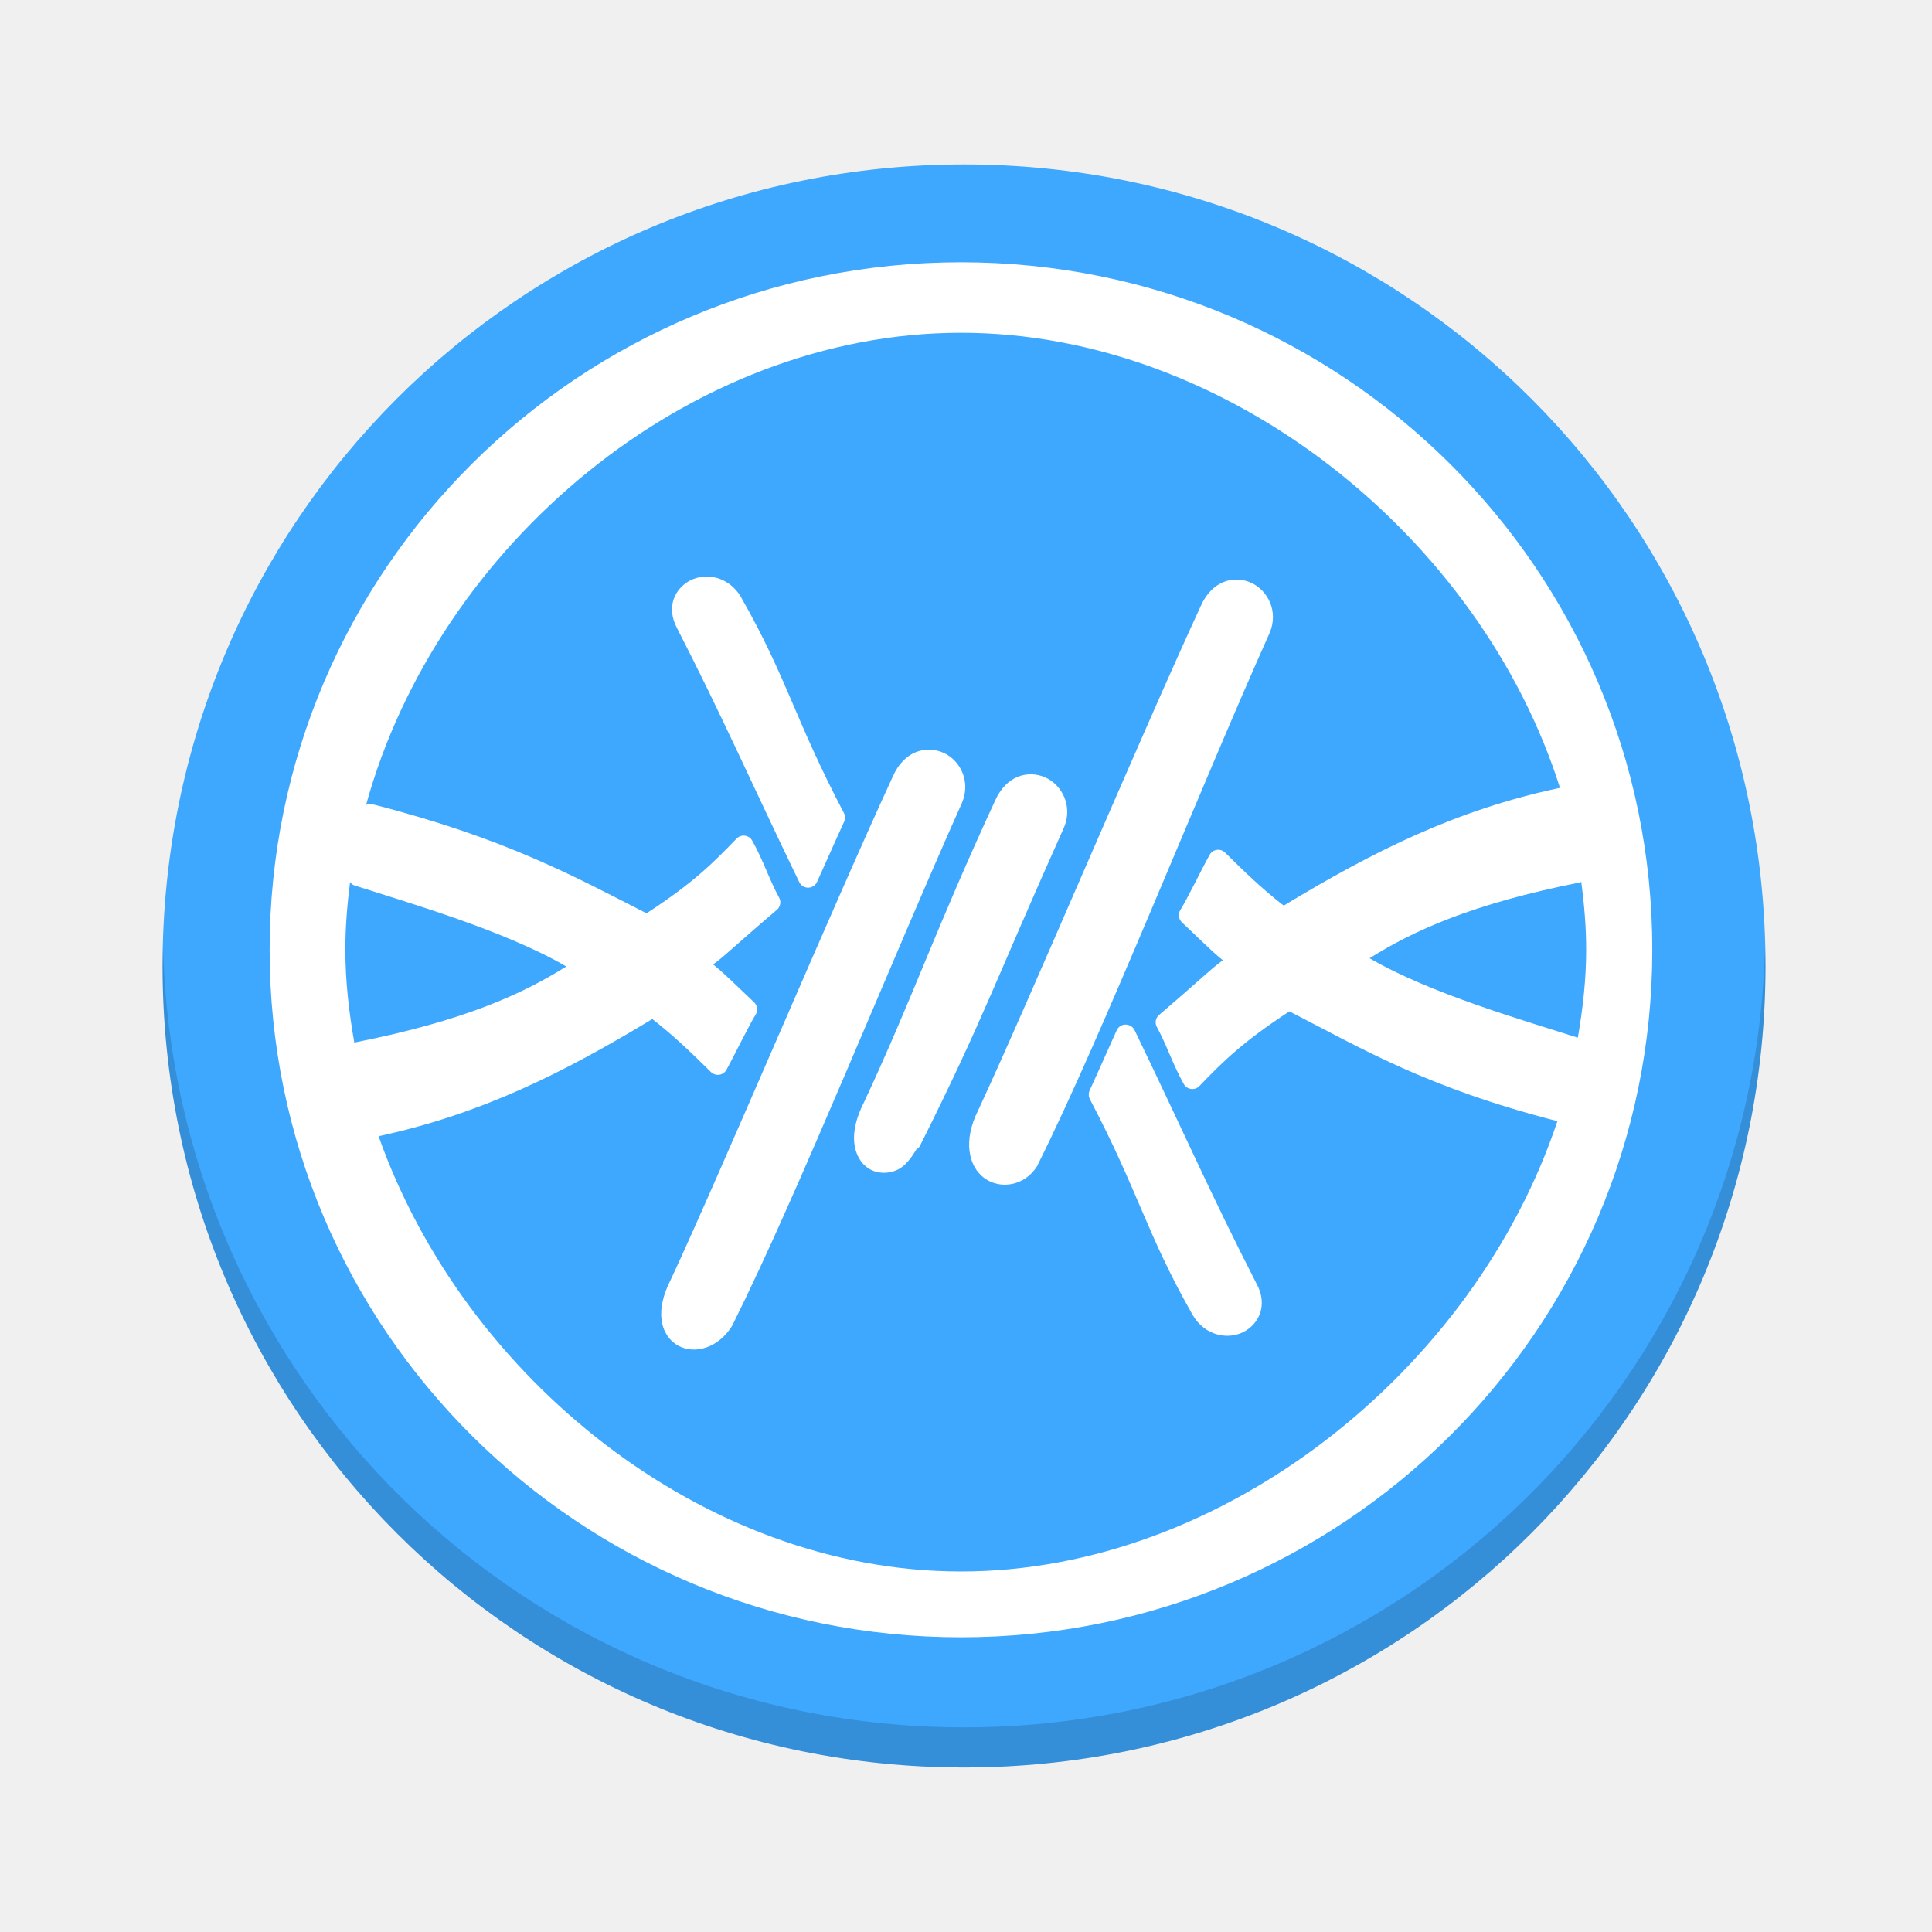
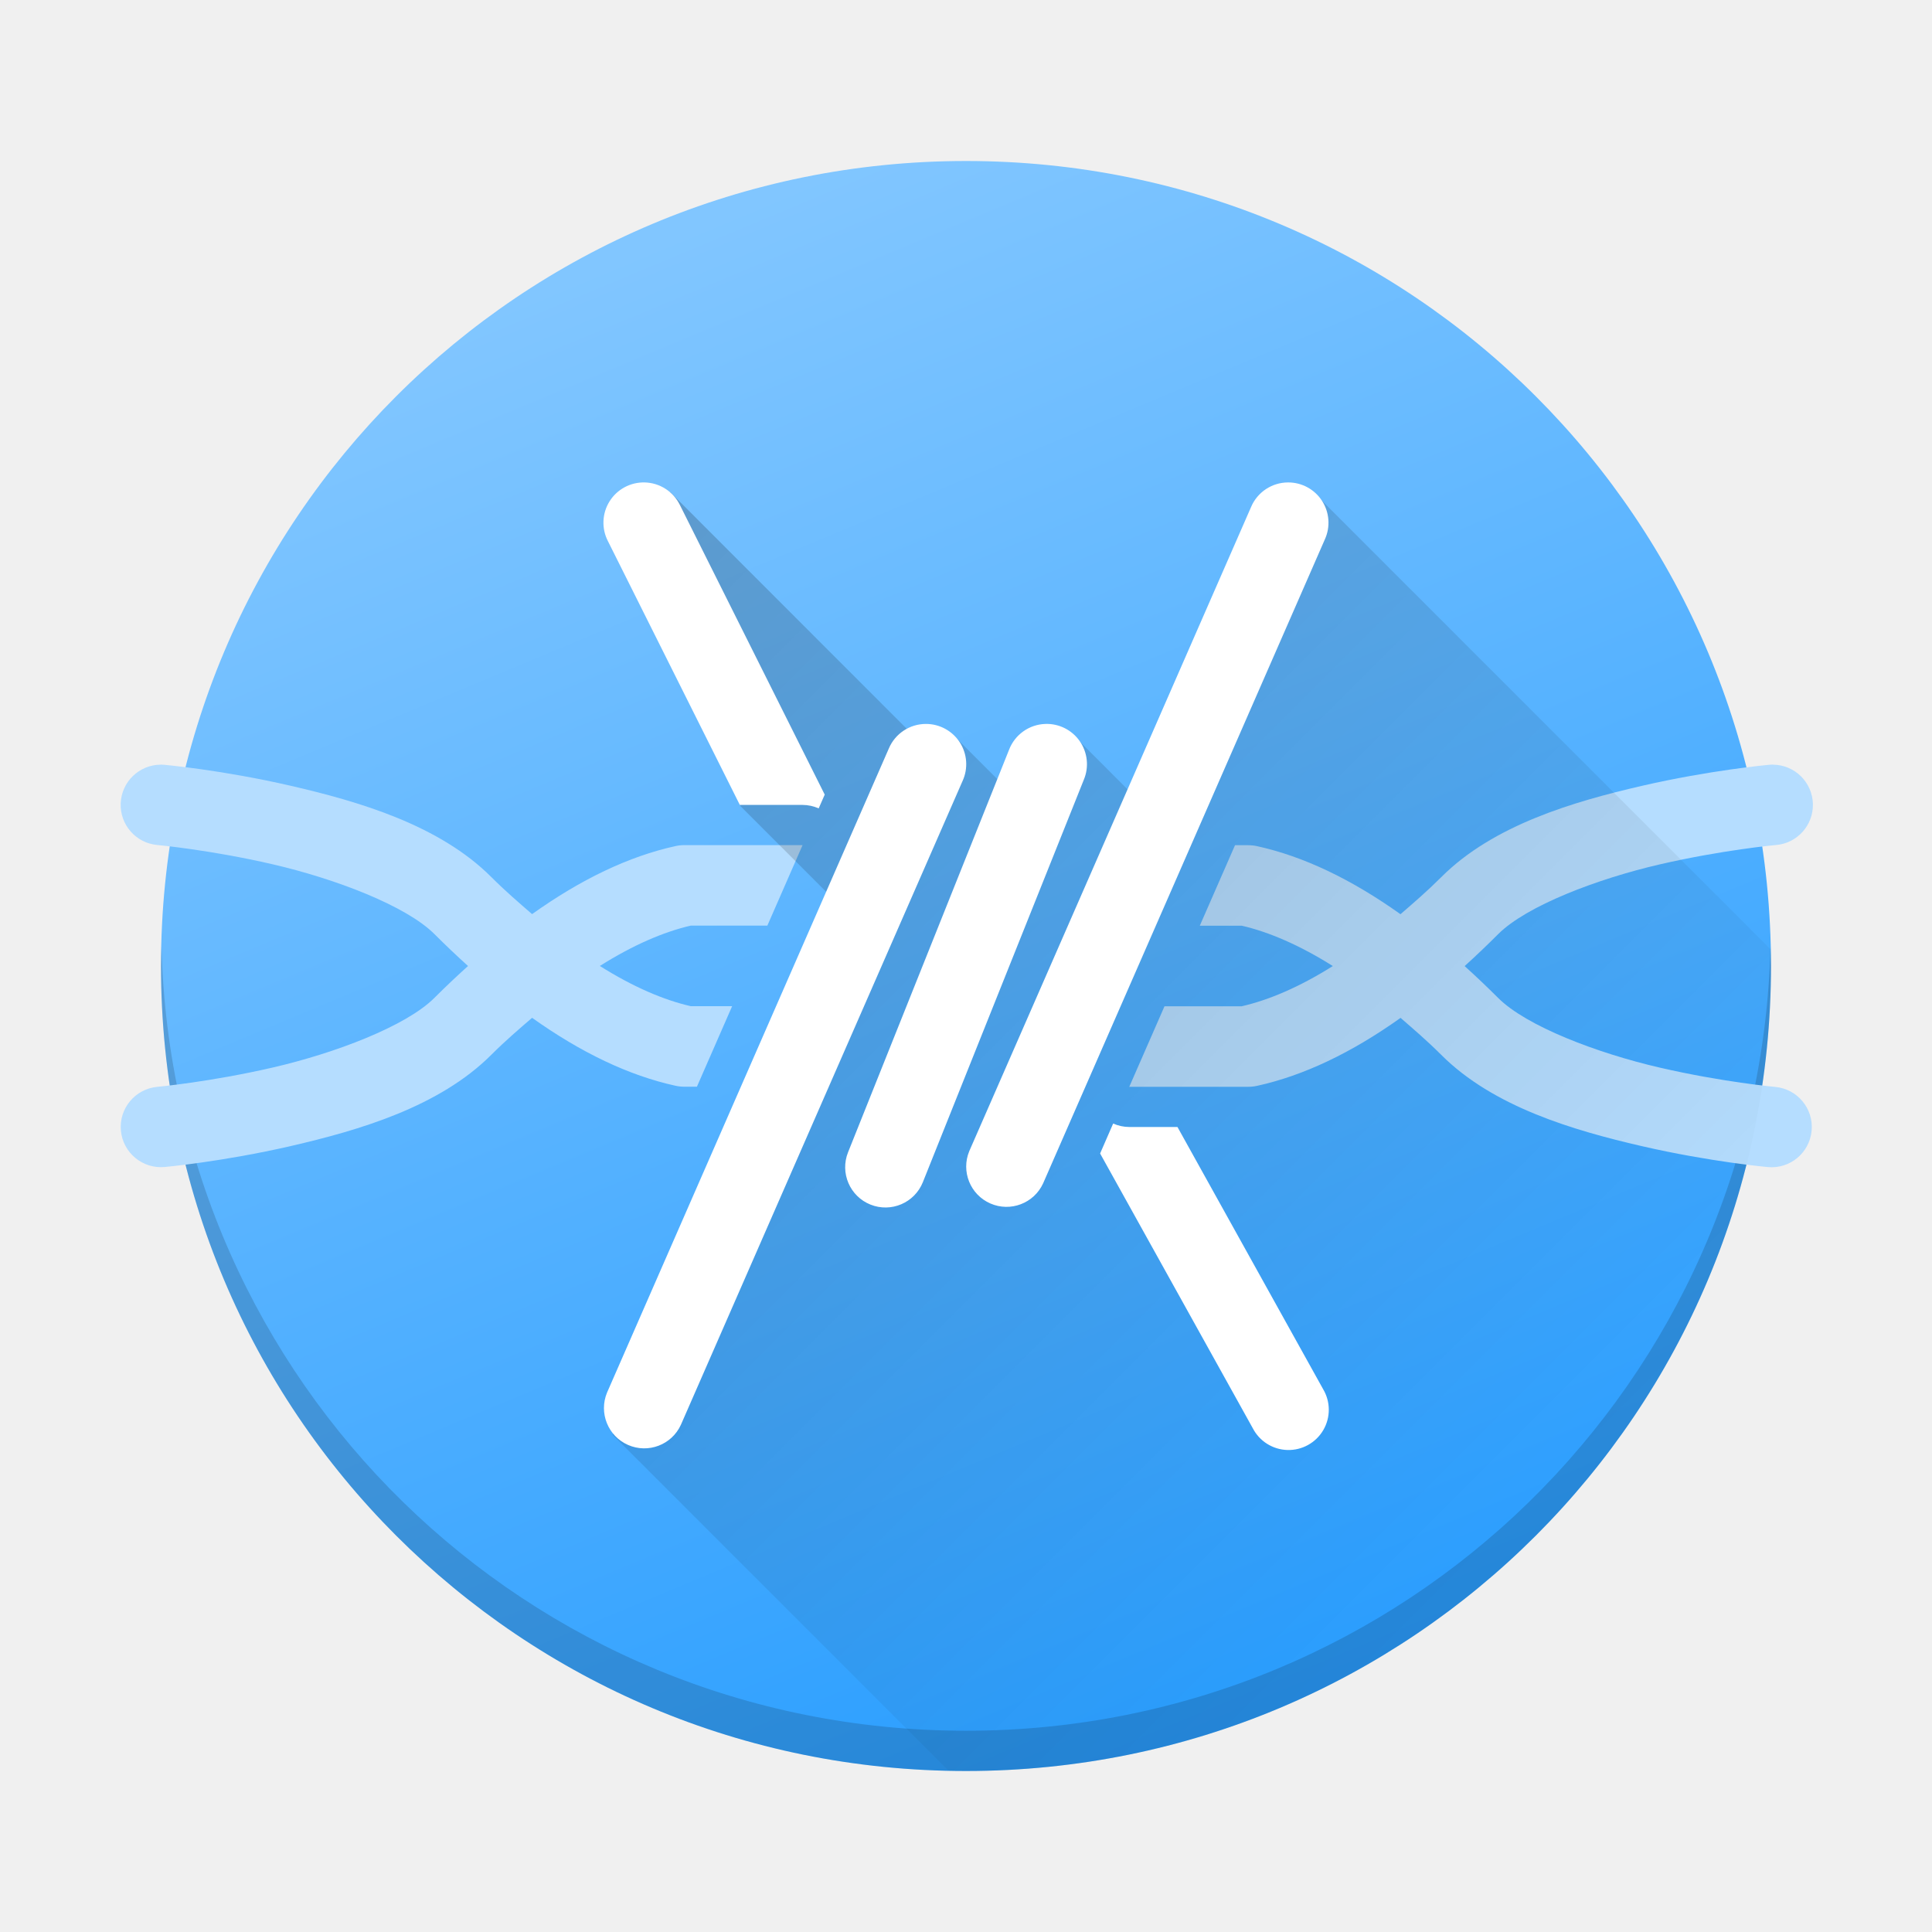
- <svg xmlns="http://www.w3.org/2000/svg" width="48" height="48" id="svg5453" version="1.1">
-   <defs id="defs5455" />
-   <g id="layer1" transform="translate(-384.5714,-499.798)">
-     <path style="opacity:0.9;fill:#2a9eff;fill-opacity:1;stroke-width:2.8;stroke-opacity:0.55" d="M 23.951 4.086 C 12.92 4.086 4.039 12.967 4.039 23.998 C 4.039 35.03 12.92 43.912 23.951 43.912 C 34.983 43.912 43.863 35.03 43.863 23.998 C 43.863 12.967 34.983 4.086 23.951 4.086 z " transform="translate(384.5714,499.798)" id="rect4166" />
-     <path style="opacity:0.15;fill:#000000;fill-opacity:1;stroke-width:2.8;stroke-opacity:0.55" d="M 4.051 23.502 C 4.047 23.668 4.039 23.833 4.039 24 C 4.039 35.032 12.92 43.912 23.951 43.912 C 34.983 43.912 43.863 35.032 43.863 24 C 43.863 23.833 43.855 23.668 43.852 23.502 C 43.589 34.301 34.816 42.916 23.951 42.916 C 13.086 42.916 4.314 34.301 4.051 23.502 z " transform="translate(384.5714,499.798)" id="rect4775" />
-     <path style="color:#000000;font-style:normal;font-variant:normal;font-weight:normal;font-stretch:normal;font-size:medium;line-height:normal;font-family:sans-serif;text-indent:0;text-align:start;text-decoration:none;text-decoration-line:none;text-decoration-style:solid;text-decoration-color:#000000;letter-spacing:normal;word-spacing:normal;text-transform:none;direction:ltr;block-progression:tb;writing-mode:lr-tb;baseline-shift:baseline;text-anchor:start;white-space:normal;clip-rule:nonzero;display:inline;overflow:visible;visibility:visible;opacity:1;isolation:auto;mix-blend-mode:normal;color-interpolation:sRGB;color-interpolation-filters:linearRGB;solid-color:#000000;solid-opacity:1;fill:#ffffff;fill-opacity:1;fill-rule:evenodd;stroke:none;stroke-width:0.487;stroke-linecap:round;stroke-linejoin:round;stroke-miterlimit:4;stroke-dasharray:none;stroke-dashoffset:0;stroke-opacity:1;color-rendering:auto;image-rendering:auto;shape-rendering:auto;text-rendering:auto;enable-background:accumulate" d="M 23.875 6.516 C 14.389 6.516 6.699 14.164 6.699 23.598 C 6.699 33.032 14.389 40.678 23.875 40.678 C 33.361 40.678 41.051 33.032 41.051 23.598 C 41.051 14.164 33.361 6.516 23.875 6.516 z M 23.875 8.268 C 30.486 8.268 36.779 13.329 38.758 19.576 C 38.751 19.577 38.745 19.577 38.738 19.578 C 36.179 20.123 34.142 21.14 31.893 22.5 C 31.327 22.057 30.925 21.663 30.436 21.182 C 30.321 21.069 30.131 21.098 30.053 21.238 C 29.961 21.402 29.816 21.686 29.674 21.965 C 29.531 22.244 29.381 22.524 29.328 22.604 C 29.263 22.703 29.278 22.835 29.365 22.916 C 29.807 23.331 30.053 23.589 30.381 23.857 C 29.997 24.144 29.891 24.283 28.797 25.215 C 28.709 25.29 28.686 25.415 28.742 25.516 C 28.99 25.968 29.134 26.439 29.412 26.934 C 29.493 27.075 29.686 27.099 29.799 26.982 C 30.383 26.376 30.865 25.892 32.035 25.127 C 33.825 26.043 35.422 27.013 38.693 27.855 C 36.636 34.027 30.406 39.043 23.875 39.043 C 17.476 39.043 11.525 34.227 9.406 28.229 C 11.944 27.681 13.971 26.67 16.207 25.318 C 16.773 25.761 17.175 26.154 17.664 26.635 C 17.779 26.747 17.968 26.72 18.047 26.58 C 18.139 26.416 18.283 26.13 18.426 25.852 C 18.568 25.573 18.718 25.293 18.771 25.213 C 18.837 25.114 18.821 24.982 18.734 24.9 C 18.293 24.485 18.047 24.23 17.719 23.961 C 18.102 23.674 18.208 23.535 19.303 22.604 C 19.39 22.528 19.413 22.402 19.357 22.301 C 19.109 21.848 18.966 21.379 18.688 20.885 C 18.608 20.743 18.414 20.718 18.301 20.834 C 17.716 21.44 17.236 21.926 16.064 22.691 C 14.255 21.769 12.549 20.823 9.246 19.979 C 9.222 19.973 9.198 19.97 9.174 19.971 C 9.144 19.972 9.12 19.99 9.094 20.002 C 10.863 13.561 17.115 8.268 23.875 8.268 z M 17.482 14.328 C 17.371 14.337 17.263 14.365 17.166 14.412 C 16.973 14.507 16.813 14.67 16.738 14.885 C 16.664 15.099 16.686 15.357 16.818 15.598 L 16.818 15.6 C 17.968 17.842 18.66 19.439 19.857 21.916 C 19.894 21.991 19.966 22.043 20.049 22.053 C 20.154 22.065 20.255 22.008 20.299 21.912 C 20.516 21.436 20.651 21.118 20.973 20.414 C 21.004 20.345 21.002 20.266 20.967 20.199 C 19.739 17.861 19.561 16.855 18.406 14.828 L 18.404 14.822 C 18.255 14.577 18.042 14.426 17.818 14.361 C 17.707 14.329 17.593 14.319 17.482 14.328 z M 30.756 14.4 C 30.639 14.395 30.518 14.413 30.402 14.459 C 30.171 14.551 29.968 14.752 29.838 15.045 C 28.325 18.318 25.54 24.931 24.307 27.574 L 24.307 27.576 C 24.306 27.577 24.305 27.579 24.305 27.58 C 23.923 28.333 24.057 28.973 24.453 29.268 C 24.851 29.563 25.46 29.462 25.764 28.977 C 25.768 28.971 25.772 28.966 25.775 28.959 C 25.776 28.958 25.777 28.956 25.777 28.955 C 25.782 28.946 25.785 28.936 25.789 28.926 C 27.399 25.699 29.804 19.607 31.545 15.721 L 31.547 15.717 C 31.767 15.192 31.501 14.67 31.088 14.48 C 30.985 14.433 30.872 14.406 30.756 14.4 z M 23.109 18.625 C 22.992 18.62 22.873 18.639 22.758 18.686 L 22.756 18.686 C 22.526 18.778 22.324 18.977 22.193 19.268 C 20.681 22.54 17.896 29.154 16.662 31.799 C 16.47 32.175 16.4 32.507 16.436 32.791 C 16.471 33.075 16.626 33.307 16.842 33.428 C 17.273 33.669 17.863 33.473 18.188 32.941 C 18.192 32.935 18.196 32.93 18.199 32.924 L 18.199 32.922 L 18.201 32.92 C 18.205 32.912 18.208 32.903 18.211 32.895 C 19.82 29.672 22.158 23.836 23.9 19.947 L 23.902 19.941 C 24.123 19.416 23.859 18.894 23.445 18.705 C 23.342 18.658 23.226 18.63 23.109 18.625 z M 25.645 19.238 C 25.528 19.233 25.407 19.251 25.291 19.297 C 25.06 19.389 24.857 19.59 24.727 19.883 C 23.216 23.15 22.692 24.758 21.461 27.396 C 21.269 27.772 21.197 28.103 21.223 28.387 C 21.248 28.67 21.384 28.91 21.592 29.037 C 21.8 29.164 22.064 29.17 22.295 29.064 C 22.485 28.978 22.632 28.779 22.764 28.561 C 22.806 28.537 22.841 28.501 22.863 28.457 C 22.864 28.455 22.864 28.453 22.865 28.451 C 24.463 25.253 24.687 24.458 26.434 20.559 L 26.436 20.555 C 26.656 20.03 26.39 19.508 25.977 19.318 C 25.873 19.271 25.761 19.243 25.645 19.238 z M 39.285 21.908 C 39.36 22.468 39.408 23.03 39.408 23.598 C 39.408 24.332 39.325 25.06 39.201 25.781 C 37.856 25.349 35.547 24.692 34.027 23.807 C 35.126 23.119 36.57 22.456 39.264 21.922 C 39.273 21.92 39.277 21.911 39.285 21.908 z M 8.697 21.918 C 8.725 21.95 8.756 21.982 8.799 21.996 C 10.139 22.428 12.532 23.115 14.07 24.012 C 12.972 24.698 11.53 25.361 8.838 25.895 C 8.824 25.897 8.818 25.911 8.805 25.916 C 8.67 25.151 8.58 24.378 8.58 23.598 C 8.58 23.033 8.626 22.474 8.697 21.918 z M 27.941 25.455 C 27.855 25.464 27.78 25.518 27.744 25.598 C 27.527 26.074 27.392 26.392 27.07 27.096 C 27.04 27.164 27.044 27.242 27.078 27.309 C 28.305 29.647 28.482 30.653 29.637 32.68 L 29.643 32.689 C 29.942 33.18 30.492 33.289 30.879 33.1 C 31.072 33.005 31.232 32.84 31.307 32.625 C 31.381 32.41 31.359 32.151 31.227 31.91 C 30.078 29.669 29.385 28.07 28.188 25.594 C 28.151 25.517 28.077 25.465 27.992 25.457 C 27.976 25.455 27.96 25.455 27.943 25.457 L 27.941 25.455 z " transform="translate(384.5714,499.798)" id="path68" />
+ <svg xmlns="http://www.w3.org/2000/svg" xmlns:xlink="http://www.w3.org/1999/xlink" width="48" height="48" version="1.1">
+   <defs>
+     <linearGradient id="linearGradient4342">
+       <stop style="stop-color:#000000;stop-opacity:1;" offset="0" />
+       <stop style="stop-color:#000000;stop-opacity:0;" offset="1" />
+     </linearGradient>
+     <linearGradient id="linearGradient4202">
+       <stop style="stop-color:#2a9eff;stop-opacity:1;" offset="0" />
+       <stop style="stop-color:#81c6ff;stop-opacity:1" offset="1" />
+     </linearGradient>
+     <linearGradient xlink:href="#linearGradient4202" id="linearGradient4208" x1="419.368" y1="540.797" x2="404.176" y2="504.452" gradientUnits="userSpaceOnUse" />
+     <linearGradient xlink:href="#linearGradient4342" id="linearGradient4348" x1="15.319" y1="12.214" x2="39.408" y2="36.303" gradientUnits="userSpaceOnUse" />
+   </defs>
+   <g transform="translate(-384.5714,-499.798)">
+     <path style="opacity:1;fill:url(#linearGradient4208);fill-opacity:1;stroke-width:2.8;stroke-opacity:0.55" d="m 408.571,503.798 c -11.08,0 -20,8.919 -20,19.999 0,11.08 8.92,20.001 20,20.001 11.08,0 20,-8.921 20,-20.001 0,-11.08 -8.92,-19.999 -20,-19.999 z" />
+     <path style="opacity:0.15;fill:#000000;fill-opacity:1;stroke-width:2.8;stroke-opacity:0.55" d="M 4.012 23.498 C 4.008 23.665 4 23.83 4 23.998 C 4 35.078 12.92 44 24 44 C 35.08 44 44 35.078 44 23.998 C 44 23.83 43.992 23.665 43.988 23.498 C 43.724 34.344 34.913 43 24 43 C 13.087 43 4.276 34.344 4.012 23.498 z" transform="translate(384.5714,499.798)" />
+     <path style="color:#000000;font-style:normal;font-variant:normal;font-weight:normal;font-stretch:normal;font-size:medium;line-height:normal;font-family:sans-serif;text-indent:0;text-align:start;text-decoration:none;text-decoration-line:none;text-decoration-style:solid;text-decoration-color:#000000;letter-spacing:normal;word-spacing:normal;text-transform:none;direction:ltr;block-progression:tb;writing-mode:lr-tb;baseline-shift:baseline;text-anchor:start;white-space:normal;clip-rule:nonzero;display:inline;overflow:visible;visibility:visible;opacity:1;isolation:auto;mix-blend-mode:normal;color-interpolation:sRGB;color-interpolation-filters:linearRGB;solid-color:#000000;solid-opacity:1;fill:#b5ddff;fill-opacity:1;fill-rule:nonzero;stroke:none;stroke-width:2;stroke-linecap:round;stroke-linejoin:round;stroke-miterlimit:4;stroke-dasharray:none;stroke-dashoffset:0;stroke-opacity:1;color-rendering:auto;image-rendering:auto;shape-rendering:auto;text-rendering:auto;enable-background:accumulate" d="m 428.624,518.794 a 1,1 0 0 0 -0.129,0.008 c 0,0 -1.437,0.13 -3.135,0.521 -1.698,0.392 -3.688,0.973 -4.982,2.268 -0.347,0.347 -0.679,0.632 -1.012,0.92 -1.217,-0.866 -2.404,-1.436 -3.566,-1.691 a 1,1 0 0 0 -0.215,-0.023 l -0.33,0 -0.875,2 1.043,0 c 0.676,0.156 1.437,0.483 2.262,1.002 -0.826,0.52 -1.589,0.845 -2.266,1 l -1.916,0 -0.875,2 2.957,0 a 1,1 0 0 0 0.215,-0.023 c 1.163,-0.255 2.351,-0.823 3.568,-1.689 0.332,0.288 0.664,0.572 1.01,0.918 1.295,1.295 3.284,1.876 4.982,2.268 1.698,0.392 3.135,0.521 3.135,0.521 a 1,1 0 0 0 0.18,-1.992 c 0,0 -1.313,-0.12 -2.865,-0.479 -1.552,-0.358 -3.312,-1.027 -4.018,-1.732 -0.28,-0.28 -0.556,-0.541 -0.832,-0.791 0.276,-0.25 0.552,-0.513 0.832,-0.793 0.705,-0.705 2.466,-1.376 4.018,-1.734 1.552,-0.358 2.865,-0.479 2.865,-0.479 a 1,1 0 0 0 -0.051,-1.998 z" />
+     <path style="color:#000000;font-style:normal;font-variant:normal;font-weight:normal;font-stretch:normal;font-size:medium;line-height:normal;font-family:sans-serif;text-indent:0;text-align:start;text-decoration:none;text-decoration-line:none;text-decoration-style:solid;text-decoration-color:#000000;letter-spacing:normal;word-spacing:normal;text-transform:none;direction:ltr;block-progression:tb;writing-mode:lr-tb;baseline-shift:baseline;text-anchor:start;white-space:normal;clip-rule:nonzero;display:inline;overflow:visible;visibility:visible;opacity:1;isolation:auto;mix-blend-mode:normal;color-interpolation:sRGB;color-interpolation-filters:linearRGB;solid-color:#000000;solid-opacity:1;fill:#b5ddff;fill-opacity:1;fill-rule:nonzero;stroke:none;stroke-width:2;stroke-linecap:round;stroke-linejoin:round;stroke-miterlimit:4;stroke-dasharray:none;stroke-dashoffset:0;stroke-opacity:1;color-rendering:auto;image-rendering:auto;shape-rendering:auto;text-rendering:auto;enable-background:accumulate" d="m 388.562,518.796 a 1,1 0 0 0 -0.082,1.996 c 0,0 1.313,0.12 2.865,0.479 1.552,0.358 3.314,1.029 4.02,1.734 0.28,0.28 0.558,0.543 0.834,0.793 -0.276,0.25 -0.554,0.511 -0.834,0.791 -0.705,0.705 -2.468,1.374 -4.02,1.732 -1.552,0.358 -2.865,0.479 -2.865,0.479 a 1,1 0 0 0 0.182,1.992 c 0,0 1.437,-0.13 3.135,-0.521 1.698,-0.392 3.688,-0.973 4.982,-2.268 0.346,-0.346 0.679,-0.63 1.012,-0.918 1.218,0.867 2.404,1.434 3.566,1.689 a 1,1 0 0 0 0.215,0.023 l 0.314,0 0.875,-2 -1.025,0 c -0.677,-0.155 -1.436,-0.48 -2.262,-1 0.825,-0.519 1.582,-0.846 2.258,-1.002 l 1.904,0 0.875,-2 -2.939,0 a 1,1 0 0 0 -0.215,0.023 c -1.163,0.255 -2.349,0.824 -3.566,1.691 -0.333,-0.288 -0.665,-0.573 -1.012,-0.92 -1.295,-1.295 -3.284,-1.876 -4.982,-2.268 -1.698,-0.392 -3.135,-0.521 -3.135,-0.521 a 1,1 0 0 0 -0.1,-0.006 z" />
+     <path d="m 476.586,519.798 c 0,0 -5.5,0.5 -7.5,2.5 -2,2 -3.854,3.139 -5.5,3.5 l -7,0 m -20.014,-6 c 0,0 5.5,0.5 7.5,2.5 2,2 3.854,3.139 5.5,3.5 l 7,0" style="fill:none;stroke:#ffffff;stroke-width:2;stroke-linecap:round;stroke-linejoin:round;stroke-miterlimit:4;stroke-dasharray:none;stroke-opacity:1" />
+     <path style="fill:none;stroke:#ffffff;stroke-width:2;stroke-linecap:round;stroke-linejoin:round;stroke-miterlimit:4;stroke-dasharray:none;stroke-opacity:1" d="m 476.586,527.797 c 0,0 -5.5,-0.5 -7.5,-2.5 -2,-2 -3.854,-3.139 -5.5,-3.5 l -7,0 m -20.014,6 c 0,0 5.5,-0.5 7.5,-2.5 2,-2 3.854,-3.139 5.5,-3.5 l 7,0" />
+     <path d="m 448.572,512.798 5,10" style="fill:none;stroke:#ffffff;stroke-width:2;stroke-linecap:round;stroke-linejoin:round;stroke-miterlimit:4;stroke-dasharray:none;stroke-opacity:1" />
+     <path d="m 448.571,534.798 7,-16" style="fill:none;stroke:#ffffff;stroke-width:2;stroke-linecap:round;stroke-linejoin:round;stroke-miterlimit:4;stroke-dasharray:none;stroke-opacity:1" />
+     <path d="m 454.571,528.798 4,-10" style="fill:none;stroke:#ffffff;stroke-width:2;stroke-linecap:round;stroke-linejoin:round;stroke-miterlimit:4;stroke-dasharray:none;stroke-opacity:1" />
+     <path d="m 457.571,528.798 7,-16" style="fill:none;stroke:#ffffff;stroke-width:2;stroke-linecap:round;stroke-linejoin:round;stroke-miterlimit:4;stroke-dasharray:none;stroke-opacity:1" />
+     <path d="m 464.572,534.798 -5,-9" style="fill:none;stroke:#ffffff;stroke-width:2;stroke-linecap:round;stroke-linejoin:round;stroke-miterlimit:4;stroke-dasharray:none;stroke-opacity:1" />
+     <path style="opacity:0.2;fill:url(#linearGradient4348);fill-opacity:1;stroke:none;stroke-width:2;stroke-linecap:round;stroke-linejoin:round;stroke-miterlimit:4;stroke-dasharray:none;stroke-opacity:1" d="M 32.592 12.188 L 28.834 20.432 L 26.686 18.283 L 26.002 18.35 L 25.869 20.449 L 23.678 18.258 L 23.15 18.727 L 23.148 18.727 L 16.654 12.23 L 16.387 12.355 L 16.576 15.209 L 18.4 20.031 L 21.254 22.885 L 17.447 31.238 L 17.48 31.289 L 16.166 33.729 L 15.219 35.645 L 23.564 43.99 C 23.71 43.993 23.854 44 24 44 C 35.08 44 44 35.078 44 23.998 C 44 23.86 43.993 23.724 43.99 23.586 L 32.592 12.188 z" transform="translate(384.5714,499.798)" />
+     <path style="color:#000000;font-style:normal;font-variant:normal;font-weight:normal;font-stretch:normal;font-size:medium;line-height:normal;font-family:sans-serif;text-indent:0;text-align:start;text-decoration:none;text-decoration-line:none;text-decoration-style:solid;text-decoration-color:#000000;letter-spacing:normal;word-spacing:normal;text-transform:none;direction:ltr;block-progression:tb;writing-mode:lr-tb;baseline-shift:baseline;text-anchor:start;white-space:normal;clip-rule:nonzero;display:inline;overflow:visible;visibility:visible;opacity:1;isolation:auto;mix-blend-mode:normal;color-interpolation:sRGB;color-interpolation-filters:linearRGB;solid-color:#000000;solid-opacity:1;fill:#ffffff;fill-opacity:1;fill-rule:nonzero;stroke:none;stroke-width:2;stroke-linecap:round;stroke-linejoin:round;stroke-miterlimit:4;stroke-dasharray:none;stroke-dashoffset:0;stroke-opacity:1;color-rendering:auto;image-rendering:auto;shape-rendering:auto;text-rendering:auto;enable-background:accumulate" d="M 16.014 11.986 A 1 1 0 0 0 15.105 13.447 L 18.381 19.998 L 19.939 19.998 A 1 1 0 0 1 20.34 20.084 L 20.49 19.742 L 16.895 12.553 A 1 1 0 0 0 16.014 11.986 z M 32.002 11.986 A 1 1 0 0 0 31.082 12.598 L 24.082 28.598 A 1.001 1.001 0 0 0 25.916 29.4 L 32.916 13.4 A 1 1 0 0 0 32.002 11.986 z M 23.002 17.986 A 1 1 0 0 0 22.082 18.598 L 15.082 34.598 A 1.001 1.001 0 0 0 16.916 35.4 L 23.916 19.4 A 1 1 0 0 0 23.002 17.986 z M 25.969 17.986 A 1 1 0 0 0 25.07 18.627 L 21.07 28.627 A 1 1 0 1 0 22.928 29.371 L 26.928 19.371 A 1 1 0 0 0 25.969 17.986 z M 27.656 27.914 L 27.332 28.658 L 31.125 35.484 A 1 1 0 1 0 32.873 34.514 L 29.254 28 L 28.057 28 A 1 1 0 0 1 27.656 27.914 z" transform="translate(384.5714,499.798)" />
  </g>
</svg>
